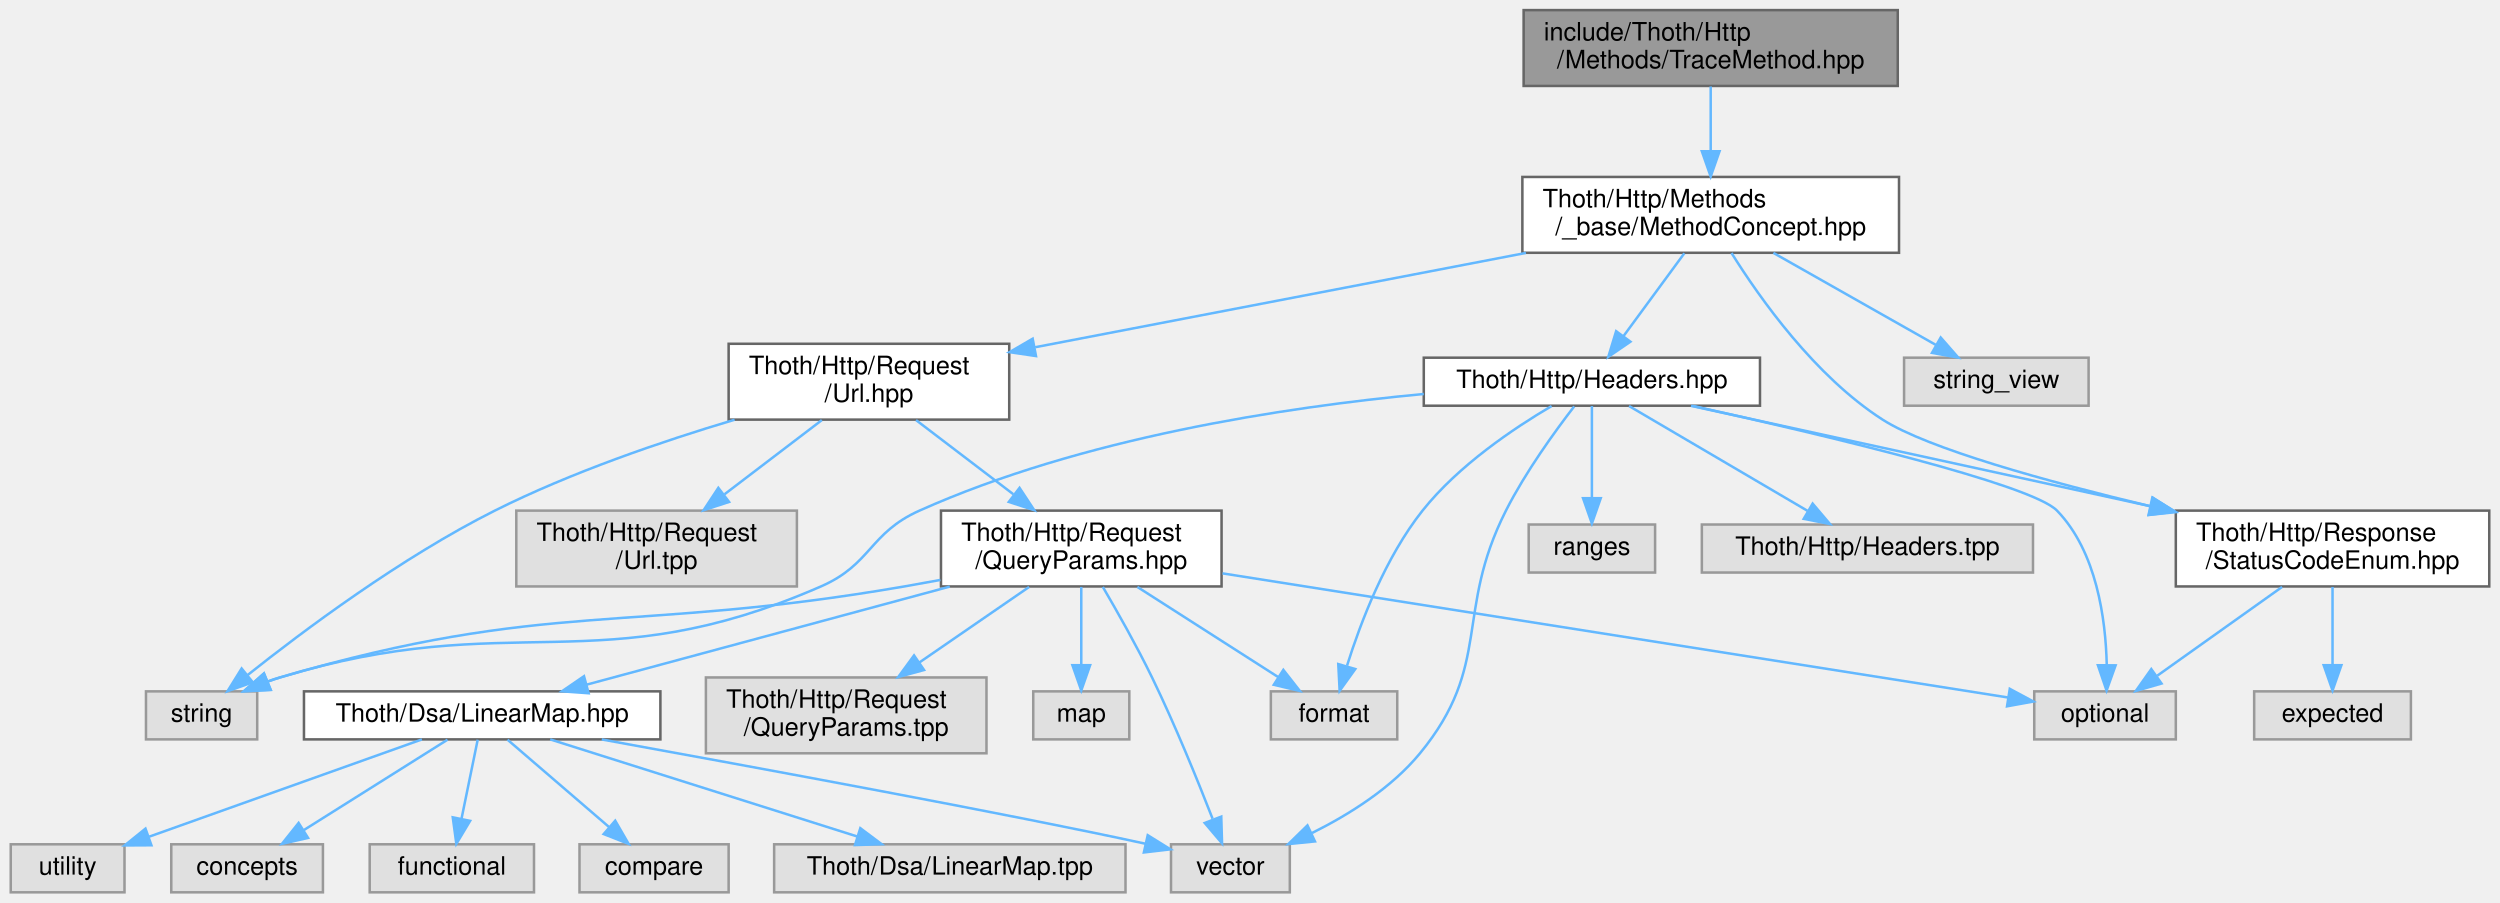
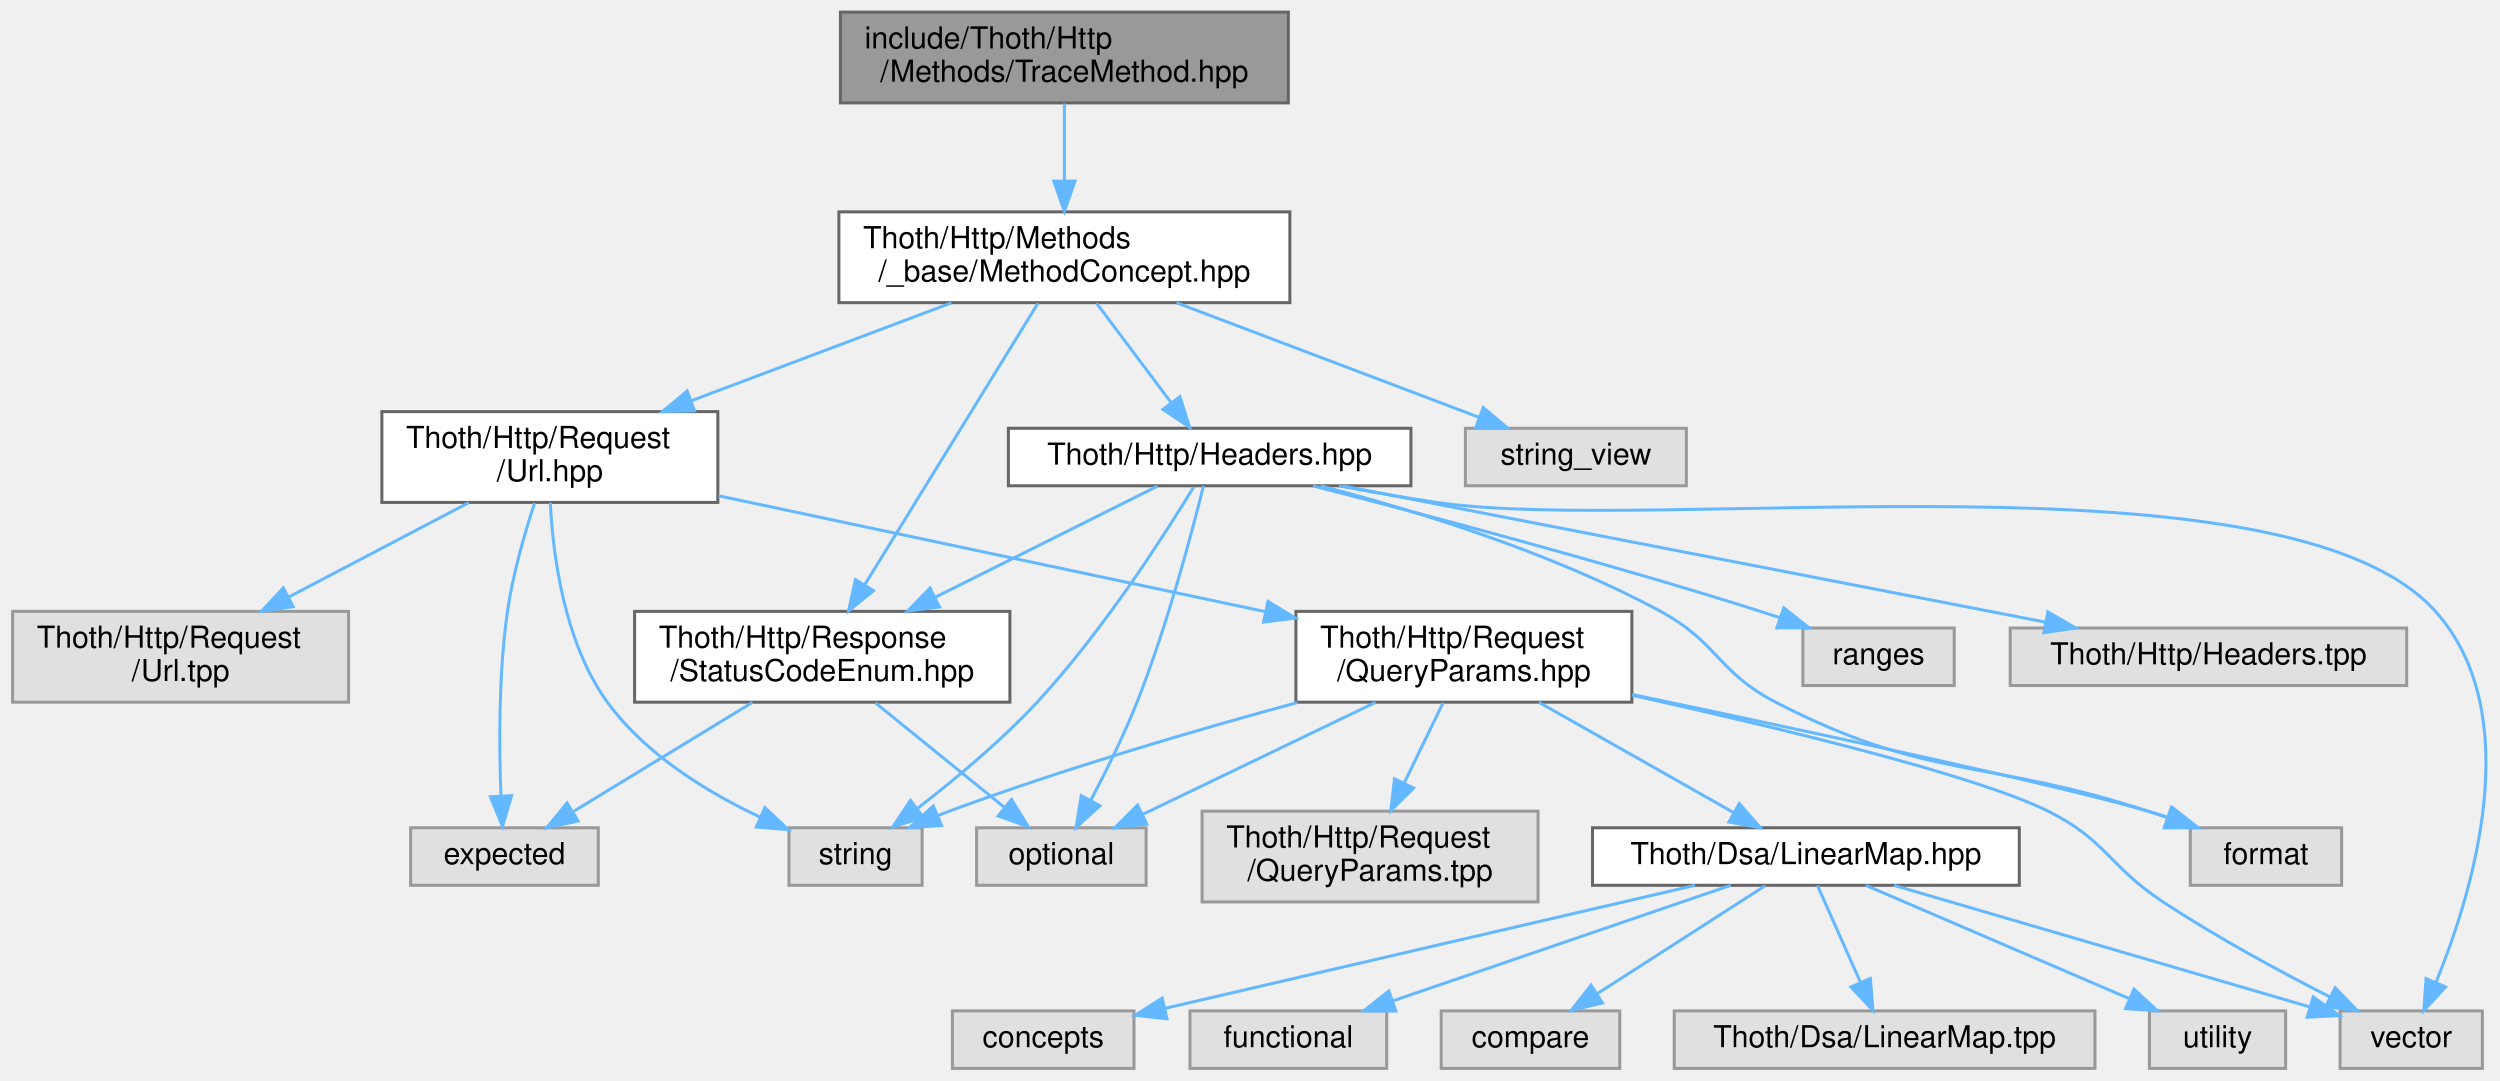
- <svg xmlns="http://www.w3.org/2000/svg" xmlns:xlink="http://www.w3.org/1999/xlink" width="989pt" height="357pt" viewBox="0.00 0.00 988.50 357.00">
+ <svg xmlns="http://www.w3.org/2000/svg" xmlns:xlink="http://www.w3.org/1999/xlink" width="826pt" height="357pt" viewBox="0.00 0.00 825.66 357.00">
  <g id="graph0" class="graph" transform="scale(1 1) rotate(0) translate(4 353)">
    <g id="Node000001" class="node">
      <g id="a_Node000001">
        <a xlink:title=" ">
-           <polygon fill="#999999" stroke="#666666" points="746.5,-349 598.5,-349 598.5,-319 746.5,-319 746.5,-349" />
-           <text text-anchor="start" x="606.5" y="-337" font-family="Helvetica,sans-Serif" font-size="10.00">include/Thoth/Http</text>
-           <text text-anchor="middle" x="672.5" y="-326" font-family="Helvetica,sans-Serif" font-size="10.00">/Methods/TraceMethod.hpp</text>
+           <polygon fill="#999999" stroke="#666666" points="421.5,-349 273.5,-349 273.5,-319 421.5,-319 421.5,-349" />
+           <text text-anchor="start" x="281.5" y="-337" font-family="Helvetica,sans-Serif" font-size="10.00">include/Thoth/Http</text>
+           <text text-anchor="middle" x="347.5" y="-326" font-family="Helvetica,sans-Serif" font-size="10.00">/Methods/TraceMethod.hpp</text>
        </a>
      </g>
    </g>
    <g id="Node000002" class="node">
      <g id="a_Node000002">
        <a xlink:href="_method_concept_8hpp.html" target="_top" xlink:title=" ">
-           <polygon fill="white" stroke="#666666" points="747,-283 598,-283 598,-253 747,-253 747,-283" />
-           <text text-anchor="start" x="606" y="-271" font-family="Helvetica,sans-Serif" font-size="10.00">Thoth/Http/Methods</text>
-           <text text-anchor="middle" x="672.5" y="-260" font-family="Helvetica,sans-Serif" font-size="10.00">/_base/MethodConcept.hpp</text>
+           <polygon fill="white" stroke="#666666" points="422,-283 273,-283 273,-253 422,-253 422,-283" />
+           <text text-anchor="start" x="281" y="-271" font-family="Helvetica,sans-Serif" font-size="10.00">Thoth/Http/Methods</text>
+           <text text-anchor="middle" x="347.5" y="-260" font-family="Helvetica,sans-Serif" font-size="10.00">/_base/MethodConcept.hpp</text>
        </a>
      </g>
    </g>
    <g id="edge1_Node000001_Node000002" class="edge">
      <g id="a_edge1_Node000001_Node000002">
        <a xlink:title=" ">
-           <path fill="none" stroke="#63b8ff" d="M672.5,-318.8C672.5,-311.34 672.5,-301.99 672.5,-293.41" />
-           <polygon fill="#63b8ff" stroke="#63b8ff" points="676,-293.16 672.5,-283.16 669,-293.16 676,-293.16" />
+           <path fill="none" stroke="#63b8ff" d="M347.5,-318.8C347.5,-311.34 347.5,-301.99 347.5,-293.41" />
+           <polygon fill="#63b8ff" stroke="#63b8ff" points="351,-293.16 347.5,-283.16 344,-293.16 351,-293.16" />
        </a>
      </g>
    </g>
    <g id="Node000003" class="node">
      <g id="a_Node000003">
        <a xlink:href="_status_code_enum_8hpp.html" target="_top" xlink:title=" ">
-           <polygon fill="white" stroke="#666666" points="980.5,-151 856.5,-151 856.5,-121 980.5,-121 980.5,-151" />
-           <text text-anchor="start" x="864.5" y="-139" font-family="Helvetica,sans-Serif" font-size="10.00">Thoth/Http/Response</text>
-           <text text-anchor="middle" x="918.5" y="-128" font-family="Helvetica,sans-Serif" font-size="10.00">/StatusCodeEnum.hpp</text>
+           <polygon fill="white" stroke="#666666" points="329.5,-151 205.5,-151 205.5,-121 329.5,-121 329.5,-151" />
+           <text text-anchor="start" x="213.5" y="-139" font-family="Helvetica,sans-Serif" font-size="10.00">Thoth/Http/Response</text>
+           <text text-anchor="middle" x="267.5" y="-128" font-family="Helvetica,sans-Serif" font-size="10.00">/StatusCodeEnum.hpp</text>
        </a>
      </g>
    </g>
    <g id="edge2_Node000002_Node000003" class="edge">
      <g id="a_edge2_Node000002_Node000003">
        <a xlink:title=" ">
-           <path fill="none" stroke="#63b8ff" d="M680.74,-252.9C691.98,-234.92 713.8,-204.12 740.5,-187 758.39,-175.53 805.38,-162.55 846.59,-152.69" />
-           <polygon fill="#63b8ff" stroke="#63b8ff" points="847.44,-156.09 856.37,-150.39 845.83,-149.28 847.44,-156.09" />
+           <path fill="none" stroke="#63b8ff" d="M338.79,-252.84C325.02,-230.47 298.11,-186.74 281.58,-159.88" />
+           <polygon fill="#63b8ff" stroke="#63b8ff" points="284.42,-157.82 276.2,-151.14 278.46,-161.49 284.42,-157.82" />
        </a>
      </g>
    </g>
    <g id="Node000006" class="node">
      <g id="a_Node000006">
        <a xlink:href="_url_8hpp.html" target="_top" xlink:title=" ">
-           <polygon fill="white" stroke="#666666" points="395,-217 284,-217 284,-187 395,-187 395,-217" />
-           <text text-anchor="start" x="292" y="-205" font-family="Helvetica,sans-Serif" font-size="10.00">Thoth/Http/Request</text>
-           <text text-anchor="middle" x="339.5" y="-194" font-family="Helvetica,sans-Serif" font-size="10.00">/Url.hpp</text>
+           <polygon fill="white" stroke="#666666" points="233,-217 122,-217 122,-187 233,-187 233,-217" />
+           <text text-anchor="start" x="130" y="-205" font-family="Helvetica,sans-Serif" font-size="10.00">Thoth/Http/Request</text>
+           <text text-anchor="middle" x="177.5" y="-194" font-family="Helvetica,sans-Serif" font-size="10.00">/Url.hpp</text>
        </a>
      </g>
    </g>
    <g id="edge5_Node000002_Node000006" class="edge">
      <g id="a_edge5_Node000002_Node000006">
        <a xlink:title=" ">
-           <path fill="none" stroke="#63b8ff" d="M599.42,-252.95C541.48,-241.82 461.21,-226.39 405.26,-215.64" />
-           <polygon fill="#63b8ff" stroke="#63b8ff" points="405.59,-212.14 395.11,-213.69 404.27,-219.01 405.59,-212.14" />
-         </a>
-       </g>
-     </g>
-     <g id="Node000020" class="node">
-       <g id="a_Node000020">
+           <path fill="none" stroke="#63b8ff" d="M310.19,-252.95C284.95,-243.45 251.41,-230.82 224.36,-220.64" />
+           <polygon fill="#63b8ff" stroke="#63b8ff" points="225.31,-217.26 214.72,-217.01 222.85,-223.81 225.31,-217.26" />
+         </a>
+       </g>
+     </g>
+     <g id="Node000019" class="node">
+       <g id="a_Node000019">
        <a xlink:href="_headers_8hpp.html" target="_top" xlink:title=" ">
-           <polygon fill="white" stroke="#666666" points="692,-211.5 559,-211.5 559,-192.5 692,-192.5 692,-211.5" />
-           <text text-anchor="middle" x="625.5" y="-199.5" font-family="Helvetica,sans-Serif" font-size="10.00">Thoth/Http/Headers.hpp</text>
-         </a>
-       </g>
-     </g>
-     <g id="edge22_Node000002_Node000020" class="edge">
-       <g id="a_edge22_Node000002_Node000020">
-         <a xlink:title=" ">
-           <path fill="none" stroke="#63b8ff" d="M662.07,-252.8C654.96,-243.11 645.5,-230.24 637.99,-220.01" />
-           <polygon fill="#63b8ff" stroke="#63b8ff" points="640.74,-217.83 632,-211.84 635.09,-221.98 640.74,-217.83" />
-         </a>
-       </g>
-     </g>
-     <g id="Node000023" class="node">
-       <g id="a_Node000023">
-         <a xlink:title=" ">
-           <polygon fill="#e0e0e0" stroke="#999999" points="822,-211.5 749,-211.5 749,-192.5 822,-192.5 822,-211.5" />
-           <text text-anchor="middle" x="785.5" y="-199.5" font-family="Helvetica,sans-Serif" font-size="10.00">string_view</text>
-         </a>
-       </g>
-     </g>
-     <g id="edge30_Node000002_Node000023" class="edge">
-       <g id="a_edge30_Node000002_Node000023">
-         <a xlink:title=" ">
-           <path fill="none" stroke="#63b8ff" d="M697.3,-252.95C716.42,-242.13 742.7,-227.24 761.59,-216.54" />
-           <polygon fill="#63b8ff" stroke="#63b8ff" points="763.49,-219.49 770.46,-211.52 760.04,-213.4 763.49,-219.49" />
+           <polygon fill="white" stroke="#666666" points="462,-211.5 329,-211.5 329,-192.5 462,-192.5 462,-211.5" />
+           <text text-anchor="middle" x="395.5" y="-199.5" font-family="Helvetica,sans-Serif" font-size="10.00">Thoth/Http/Headers.hpp</text>
+         </a>
+       </g>
+     </g>
+     <g id="edge22_Node000002_Node000019" class="edge">
+       <g id="a_edge22_Node000002_Node000019">
+         <a xlink:title=" ">
+           <path fill="none" stroke="#63b8ff" d="M358.15,-252.8C365.42,-243.11 375.07,-230.24 382.74,-220.01" />
+           <polygon fill="#63b8ff" stroke="#63b8ff" points="385.67,-221.94 388.87,-211.84 380.07,-217.74 385.67,-221.94" />
+         </a>
+       </g>
+     </g>
+     <g id="Node000022" class="node">
+       <g id="a_Node000022">
+         <a xlink:title=" ">
+           <polygon fill="#e0e0e0" stroke="#999999" points="553,-211.5 480,-211.5 480,-192.5 553,-192.5 553,-211.5" />
+           <text text-anchor="middle" x="516.5" y="-199.5" font-family="Helvetica,sans-Serif" font-size="10.00">string_view</text>
+         </a>
+       </g>
+     </g>
+     <g id="edge30_Node000002_Node000022" class="edge">
+       <g id="a_edge30_Node000002_Node000022">
+         <a xlink:title=" ">
+           <path fill="none" stroke="#63b8ff" d="M384.59,-252.95C414.49,-241.63 456.1,-225.88 484.54,-215.1" />
+           <polygon fill="#63b8ff" stroke="#63b8ff" points="485.9,-218.33 494.01,-211.52 483.42,-211.79 485.9,-218.33" />
        </a>
      </g>
    </g>
    <g id="Node000004" class="node">
      <g id="a_Node000004">
        <a xlink:title=" ">
-           <polygon fill="#e0e0e0" stroke="#999999" points="949.5,-79.5 887.5,-79.5 887.5,-60.5 949.5,-60.5 949.5,-79.5" />
-           <text text-anchor="middle" x="918.5" y="-67.5" font-family="Helvetica,sans-Serif" font-size="10.00">expected</text>
+           <polygon fill="#e0e0e0" stroke="#999999" points="193.5,-79.5 131.5,-79.5 131.5,-60.5 193.5,-60.5 193.5,-79.5" />
+           <text text-anchor="middle" x="162.5" y="-67.5" font-family="Helvetica,sans-Serif" font-size="10.00">expected</text>
        </a>
      </g>
    </g>
    <g id="edge3_Node000003_Node000004" class="edge">
      <g id="a_edge3_Node000003_Node000004">
        <a xlink:title=" ">
-           <path fill="none" stroke="#63b8ff" d="M918.5,-120.8C918.5,-111.7 918.5,-99.79 918.5,-89.9" />
-           <polygon fill="#63b8ff" stroke="#63b8ff" points="922,-89.84 918.5,-79.84 915,-89.84 922,-89.84" />
+           <path fill="none" stroke="#63b8ff" d="M244.46,-120.95C226.94,-110.27 202.94,-95.65 185.44,-84.98" />
+           <polygon fill="#63b8ff" stroke="#63b8ff" points="186.83,-81.73 176.47,-79.52 183.19,-87.71 186.83,-81.73" />
        </a>
      </g>
    </g>
    <g id="Node000005" class="node">
      <g id="a_Node000005">
        <a xlink:title=" ">
-           <polygon fill="#e0e0e0" stroke="#999999" points="856.5,-79.5 800.5,-79.5 800.5,-60.5 856.5,-60.5 856.5,-79.5" />
-           <text text-anchor="middle" x="828.5" y="-67.5" font-family="Helvetica,sans-Serif" font-size="10.00">optional</text>
+           <polygon fill="#e0e0e0" stroke="#999999" points="374.5,-79.5 318.5,-79.5 318.5,-60.5 374.5,-60.5 374.5,-79.5" />
+           <text text-anchor="middle" x="346.5" y="-67.5" font-family="Helvetica,sans-Serif" font-size="10.00">optional</text>
        </a>
      </g>
    </g>
    <g id="edge4_Node000003_Node000005" class="edge">
      <g id="a_edge4_Node000003_Node000005">
        <a xlink:title=" ">
-           <path fill="none" stroke="#63b8ff" d="M898.53,-120.8C883.86,-110.37 863.99,-96.24 849.16,-85.69" />
-           <polygon fill="#63b8ff" stroke="#63b8ff" points="850.85,-82.6 840.68,-79.66 846.8,-88.31 850.85,-82.6" />
+           <path fill="none" stroke="#63b8ff" d="M285.03,-120.8C297.71,-110.53 314.82,-96.67 327.76,-86.18" />
+           <polygon fill="#63b8ff" stroke="#63b8ff" points="330.02,-88.86 335.58,-79.84 325.61,-83.42 330.02,-88.86" />
+         </a>
+       </g>
+     </g>
+     <g id="edge6_Node000006_Node000004" class="edge">
+       <g id="a_edge6_Node000006_Node000004">
+         <a xlink:title=" ">
+           <path fill="none" stroke="#63b8ff" d="M172.45,-186.77C169.2,-176.88 165.27,-163.31 163.5,-151 160.54,-130.42 160.7,-106.56 161.34,-90.29" />
+           <polygon fill="#63b8ff" stroke="#63b8ff" points="164.86,-90.1 161.86,-79.94 157.87,-89.75 164.86,-90.1" />
        </a>
      </g>
    </g>
    <g id="Node000007" class="node">
      <g id="a_Node000007">
        <a xlink:title=" ">
-           <polygon fill="#e0e0e0" stroke="#999999" points="97.5,-79.5 53.5,-79.5 53.5,-60.5 97.5,-60.5 97.5,-79.5" />
-           <text text-anchor="middle" x="75.5" y="-67.5" font-family="Helvetica,sans-Serif" font-size="10.00">string</text>
-         </a>
-       </g>
-     </g>
-     <g id="edge6_Node000006_Node000007" class="edge">
-       <g id="a_edge6_Node000006_Node000007">
-         <a xlink:title=" ">
-           <path fill="none" stroke="#63b8ff" d="M286.36,-186.96C257.51,-178.37 221.68,-166.13 191.5,-151 154.43,-132.41 115.6,-103.37 93.59,-85.86" />
-           <polygon fill="#63b8ff" stroke="#63b8ff" points="95.74,-83.1 85.75,-79.55 91.34,-88.55 95.74,-83.1" />
+           <polygon fill="#e0e0e0" stroke="#999999" points="300.5,-79.5 256.5,-79.5 256.5,-60.5 300.5,-60.5 300.5,-79.5" />
+           <text text-anchor="middle" x="278.5" y="-67.5" font-family="Helvetica,sans-Serif" font-size="10.00">string</text>
+         </a>
+       </g>
+     </g>
+     <g id="edge7_Node000006_Node000007" class="edge">
+       <g id="a_edge7_Node000006_Node000007">
+         <a xlink:title=" ">
+           <path fill="none" stroke="#63b8ff" d="M177.65,-186.93C178.5,-169.81 182.15,-140.75 196.5,-121 209.07,-103.7 229.62,-91.18 247.01,-83" />
+           <polygon fill="#63b8ff" stroke="#63b8ff" points="248.55,-86.15 256.27,-78.9 245.71,-79.75 248.55,-86.15" />
        </a>
      </g>
    </g>
    <g id="Node000008" class="node">
      <g id="a_Node000008">
        <a xlink:href="_query_params_8hpp.html" target="_top" xlink:title=" ">
-           <polygon fill="white" stroke="#666666" points="479,-151 368,-151 368,-121 479,-121 479,-151" />
-           <text text-anchor="start" x="376" y="-139" font-family="Helvetica,sans-Serif" font-size="10.00">Thoth/Http/Request</text>
-           <text text-anchor="middle" x="423.5" y="-128" font-family="Helvetica,sans-Serif" font-size="10.00">/QueryParams.hpp</text>
-         </a>
-       </g>
-     </g>
-     <g id="edge7_Node000006_Node000008" class="edge">
-       <g id="a_edge7_Node000006_Node000008">
-         <a xlink:title=" ">
-           <path fill="none" stroke="#63b8ff" d="M358.14,-186.8C369.45,-178.18 384.08,-167.04 396.62,-157.48" />
-           <polygon fill="#63b8ff" stroke="#63b8ff" points="399.08,-160.01 404.91,-151.16 394.83,-154.44 399.08,-160.01" />
-         </a>
-       </g>
-     </g>
-     <g id="Node000019" class="node">
-       <g id="a_Node000019">
-         <a xlink:title=" ">
-           <polygon fill="#e0e0e0" stroke="#999999" points="311,-151 200,-151 200,-121 311,-121 311,-151" />
-           <text text-anchor="start" x="208" y="-139" font-family="Helvetica,sans-Serif" font-size="10.00">Thoth/Http/Request</text>
-           <text text-anchor="middle" x="255.5" y="-128" font-family="Helvetica,sans-Serif" font-size="10.00">/Url.tpp</text>
-         </a>
-       </g>
-     </g>
-     <g id="edge21_Node000006_Node000019" class="edge">
-       <g id="a_edge21_Node000006_Node000019">
-         <a xlink:title=" ">
-           <path fill="none" stroke="#63b8ff" d="M320.86,-186.8C309.55,-178.18 294.92,-167.04 282.38,-157.48" />
-           <polygon fill="#63b8ff" stroke="#63b8ff" points="284.17,-154.44 274.09,-151.16 279.92,-160.01 284.17,-154.44" />
-         </a>
-       </g>
-     </g>
-     <g id="edge8_Node000008_Node000005" class="edge">
-       <g id="a_edge8_Node000008_Node000005">
-         <a xlink:title=" ">
-           <path fill="none" stroke="#63b8ff" d="M479.39,-126.17C562.95,-112.96 718.28,-88.42 790.17,-77.06" />
-           <polygon fill="#63b8ff" stroke="#63b8ff" points="790.82,-80.5 800.15,-75.48 789.73,-73.58 790.82,-80.5" />
-         </a>
-       </g>
-     </g>
-     <g id="edge11_Node000008_Node000007" class="edge">
-       <g id="a_edge11_Node000008_Node000007">
-         <a xlink:title=" ">
-           <path fill="none" stroke="#63b8ff" d="M367.77,-123.58C362.95,-122.67 358.14,-121.8 353.5,-121 244.18,-102.12 212.98,-116.13 106.5,-85 104.86,-84.52 103.2,-83.97 101.54,-83.38" />
-           <polygon fill="#63b8ff" stroke="#63b8ff" points="102.81,-80.11 92.23,-79.58 100.17,-86.6 102.81,-80.11" />
+           <polygon fill="white" stroke="#666666" points="535,-151 424,-151 424,-121 535,-121 535,-151" />
+           <text text-anchor="start" x="432" y="-139" font-family="Helvetica,sans-Serif" font-size="10.00">Thoth/Http/Request</text>
+           <text text-anchor="middle" x="479.5" y="-128" font-family="Helvetica,sans-Serif" font-size="10.00">/QueryParams.hpp</text>
+         </a>
+       </g>
+     </g>
+     <g id="edge8_Node000006_Node000008" class="edge">
+       <g id="a_edge8_Node000006_Node000008">
+         <a xlink:title=" ">
+           <path fill="none" stroke="#63b8ff" d="M233.24,-189.19C284.35,-178.36 360.05,-162.31 414.01,-150.88" />
+           <polygon fill="#63b8ff" stroke="#63b8ff" points="414.77,-154.3 423.83,-148.8 413.32,-147.45 414.77,-154.3" />
+         </a>
+       </g>
+     </g>
+     <g id="Node000018" class="node">
+       <g id="a_Node000018">
+         <a xlink:title=" ">
+           <polygon fill="#e0e0e0" stroke="#999999" points="111,-151 0,-151 0,-121 111,-121 111,-151" />
+           <text text-anchor="start" x="8" y="-139" font-family="Helvetica,sans-Serif" font-size="10.00">Thoth/Http/Request</text>
+           <text text-anchor="middle" x="55.5" y="-128" font-family="Helvetica,sans-Serif" font-size="10.00">/Url.tpp</text>
+         </a>
+       </g>
+     </g>
+     <g id="edge21_Node000006_Node000018" class="edge">
+       <g id="a_edge21_Node000006_Node000018">
+         <a xlink:title=" ">
+           <path fill="none" stroke="#63b8ff" d="M150.73,-186.95C133.25,-177.78 110.22,-165.71 91.19,-155.72" />
+           <polygon fill="#63b8ff" stroke="#63b8ff" points="92.69,-152.56 82.21,-151.01 89.44,-158.76 92.69,-152.56" />
+         </a>
+       </g>
+     </g>
+     <g id="edge9_Node000008_Node000005" class="edge">
+       <g id="a_edge9_Node000008_Node000005">
+         <a xlink:title=" ">
+           <path fill="none" stroke="#63b8ff" d="M450.31,-120.95C427.4,-109.93 395.75,-94.7 373.43,-83.96" />
+           <polygon fill="#63b8ff" stroke="#63b8ff" points="374.73,-80.7 364.2,-79.52 371.69,-87.01 374.73,-80.7" />
+         </a>
+       </g>
+     </g>
+     <g id="edge12_Node000008_Node000007" class="edge">
+       <g id="a_edge12_Node000008_Node000007">
+         <a xlink:title=" ">
+           <path fill="none" stroke="#63b8ff" d="M424.51,-120.9C390.92,-111.78 347.29,-99.01 309.5,-85 308.29,-84.55 307.05,-84.07 305.81,-83.58" />
+           <polygon fill="#63b8ff" stroke="#63b8ff" points="306.93,-80.25 296.36,-79.57 304.2,-86.7 306.93,-80.25" />
        </a>
      </g>
    </g>
    <g id="Node000009" class="node">
      <g id="a_Node000009">
        <a xlink:title=" ">
-           <polygon fill="#e0e0e0" stroke="#999999" points="548.5,-79.5 498.5,-79.5 498.5,-60.5 548.5,-60.5 548.5,-79.5" />
-           <text text-anchor="middle" x="523.5" y="-67.5" font-family="Helvetica,sans-Serif" font-size="10.00">format</text>
-         </a>
-       </g>
-     </g>
-     <g id="edge9_Node000008_Node000009" class="edge">
-       <g id="a_edge9_Node000008_Node000009">
-         <a xlink:title=" ">
-           <path fill="none" stroke="#63b8ff" d="M445.69,-120.8C462.3,-110.17 484.9,-95.7 501.47,-85.1" />
-           <polygon fill="#63b8ff" stroke="#63b8ff" points="503.44,-88 509.97,-79.66 499.66,-82.1 503.44,-88" />
+           <polygon fill="#e0e0e0" stroke="#999999" points="769.5,-79.5 719.5,-79.5 719.5,-60.5 769.5,-60.5 769.5,-79.5" />
+           <text text-anchor="middle" x="744.5" y="-67.5" font-family="Helvetica,sans-Serif" font-size="10.00">format</text>
+         </a>
+       </g>
+     </g>
+     <g id="edge10_Node000008_Node000009" class="edge">
+       <g id="a_edge10_Node000008_Node000009">
+         <a xlink:title=" ">
+           <path fill="none" stroke="#63b8ff" d="M535.11,-123.54C591.27,-111.82 674.08,-94.07 705.5,-85 707.77,-84.34 710.11,-83.62 712.45,-82.87" />
+           <polygon fill="#63b8ff" stroke="#63b8ff" points="713.63,-86.16 721.97,-79.63 711.38,-79.54 713.63,-86.16" />
        </a>
      </g>
    </g>
    <g id="Node000010" class="node">
      <g id="a_Node000010">
        <a xlink:title=" ">
-           <polygon fill="#e0e0e0" stroke="#999999" points="506,-19 459,-19 459,0 506,0 506,-19" />
-           <text text-anchor="middle" x="482.5" y="-7" font-family="Helvetica,sans-Serif" font-size="10.00">vector</text>
-         </a>
-       </g>
-     </g>
-     <g id="edge10_Node000008_Node000010" class="edge">
-       <g id="a_edge10_Node000008_Node000010">
-         <a xlink:title=" ">
-           <path fill="none" stroke="#63b8ff" d="M432.04,-120.79C437.83,-110.91 445.5,-97.35 451.5,-85 460.57,-66.34 469.52,-44.35 475.45,-29.11" />
-           <polygon fill="#63b8ff" stroke="#63b8ff" points="478.88,-29.95 479.2,-19.36 472.34,-27.44 478.88,-29.95" />
+           <polygon fill="#e0e0e0" stroke="#999999" points="816,-19 769,-19 769,0 816,0 816,-19" />
+           <text text-anchor="middle" x="792.5" y="-7" font-family="Helvetica,sans-Serif" font-size="10.00">vector</text>
+         </a>
+       </g>
+     </g>
+     <g id="edge11_Node000008_Node000010" class="edge">
+       <g id="a_edge11_Node000008_Node000010">
+         <a xlink:title=" ">
+           <path fill="none" stroke="#63b8ff" d="M535.17,-123.26C583.21,-112.64 648.55,-96.89 672.5,-85 691.77,-75.43 692.53,-66.84 710.5,-55 728.25,-43.3 749.35,-31.9 765.7,-23.57" />
+           <polygon fill="#63b8ff" stroke="#63b8ff" points="767.36,-26.66 774.72,-19.04 764.21,-20.4 767.36,-26.66" />
        </a>
      </g>
    </g>
    <g id="Node000011" class="node">
      <g id="a_Node000011">
-         <a xlink:title=" ">
-           <polygon fill="#e0e0e0" stroke="#999999" points="442.5,-79.5 404.5,-79.5 404.5,-60.5 442.5,-60.5 442.5,-79.5" />
-           <text text-anchor="middle" x="423.5" y="-67.5" font-family="Helvetica,sans-Serif" font-size="10.00">map</text>
-         </a>
-       </g>
-     </g>
-     <g id="edge12_Node000008_Node000011" class="edge">
-       <g id="a_edge12_Node000008_Node000011">
-         <a xlink:title=" ">
-           <path fill="none" stroke="#63b8ff" d="M423.5,-120.8C423.5,-111.7 423.5,-99.79 423.5,-89.9" />
-           <polygon fill="#63b8ff" stroke="#63b8ff" points="427,-89.84 423.5,-79.84 420,-89.84 427,-89.84" />
+         <a xlink:href="_linear_map_8hpp.html" target="_top" xlink:title=" ">
+           <polygon fill="white" stroke="#666666" points="663,-79.5 522,-79.5 522,-60.5 663,-60.5 663,-79.5" />
+           <text text-anchor="middle" x="592.5" y="-67.5" font-family="Helvetica,sans-Serif" font-size="10.00">Thoth/Dsa/LinearMap.hpp</text>
+         </a>
+       </g>
+     </g>
+     <g id="edge13_Node000008_Node000011" class="edge">
+       <g id="a_edge13_Node000008_Node000011">
+         <a xlink:title=" ">
+           <path fill="none" stroke="#63b8ff" d="M504.3,-120.95C523.42,-110.13 549.7,-95.24 568.59,-84.54" />
+           <polygon fill="#63b8ff" stroke="#63b8ff" points="570.49,-87.49 577.46,-79.52 567.04,-81.4 570.49,-87.49" />
+         </a>
+       </g>
+     </g>
+     <g id="Node000017" class="node">
+       <g id="a_Node000017">
+         <a xlink:title=" ">
+           <polygon fill="#e0e0e0" stroke="#999999" points="504,-85 393,-85 393,-55 504,-55 504,-85" />
+           <text text-anchor="start" x="401" y="-73" font-family="Helvetica,sans-Serif" font-size="10.00">Thoth/Http/Request</text>
+           <text text-anchor="middle" x="448.5" y="-62" font-family="Helvetica,sans-Serif" font-size="10.00">/QueryParams.tpp</text>
+         </a>
+       </g>
+     </g>
+     <g id="edge20_Node000008_Node000017" class="edge">
+       <g id="a_edge20_Node000008_Node000017">
+         <a xlink:title=" ">
+           <path fill="none" stroke="#63b8ff" d="M472.62,-120.8C468.85,-113.01 464.08,-103.16 459.77,-94.28" />
+           <polygon fill="#63b8ff" stroke="#63b8ff" points="462.87,-92.64 455.36,-85.16 456.57,-95.69 462.87,-92.64" />
+         </a>
+       </g>
+     </g>
+     <g id="edge14_Node000011_Node000010" class="edge">
+       <g id="a_edge14_Node000011_Node000010">
+         <a xlink:title=" ">
+           <path fill="none" stroke="#63b8ff" d="M621.58,-60.49C658.08,-49.82 720.55,-31.55 759.01,-20.3" />
+           <polygon fill="#63b8ff" stroke="#63b8ff" points="760.09,-23.63 768.71,-17.46 758.13,-16.91 760.09,-23.63" />
        </a>
      </g>
    </g>
    <g id="Node000012" class="node">
      <g id="a_Node000012">
-         <a xlink:href="_linear_map_8hpp.html" target="_top" xlink:title=" ">
-           <polygon fill="white" stroke="#666666" points="257,-79.5 116,-79.5 116,-60.5 257,-60.5 257,-79.5" />
-           <text text-anchor="middle" x="186.5" y="-67.5" font-family="Helvetica,sans-Serif" font-size="10.00">Thoth/Dsa/LinearMap.hpp</text>
-         </a>
-       </g>
-     </g>
-     <g id="edge13_Node000008_Node000012" class="edge">
-       <g id="a_edge13_Node000008_Node000012">
-         <a xlink:title=" ">
-           <path fill="none" stroke="#63b8ff" d="M371.49,-120.95C328.28,-109.29 267.63,-92.91 227.72,-82.13" />
-           <polygon fill="#63b8ff" stroke="#63b8ff" points="228.61,-78.75 218.04,-79.52 226.78,-85.5 228.61,-78.75" />
-         </a>
-       </g>
-     </g>
-     <g id="Node000018" class="node">
-       <g id="a_Node000018">
-         <a xlink:title=" ">
-           <polygon fill="#e0e0e0" stroke="#999999" points="386,-85 275,-85 275,-55 386,-55 386,-85" />
-           <text text-anchor="start" x="283" y="-73" font-family="Helvetica,sans-Serif" font-size="10.00">Thoth/Http/Request</text>
-           <text text-anchor="middle" x="330.5" y="-62" font-family="Helvetica,sans-Serif" font-size="10.00">/QueryParams.tpp</text>
-         </a>
-       </g>
-     </g>
-     <g id="edge20_Node000008_Node000018" class="edge">
-       <g id="a_edge20_Node000008_Node000018">
-         <a xlink:title=" ">
-           <path fill="none" stroke="#63b8ff" d="M402.86,-120.8C390.1,-112.01 373.52,-100.61 359.46,-90.93" />
-           <polygon fill="#63b8ff" stroke="#63b8ff" points="361.3,-87.95 351.08,-85.16 357.34,-93.72 361.3,-87.95" />
-         </a>
-       </g>
-     </g>
-     <g id="edge14_Node000012_Node000010" class="edge">
-       <g id="a_edge14_Node000012_Node000010">
-         <a xlink:title=" ">
-           <path fill="none" stroke="#63b8ff" d="M233.81,-60.47C294.17,-49.51 396.22,-30.74 448.93,-19.21" />
-           <polygon fill="#63b8ff" stroke="#63b8ff" points="449.79,-22.6 458.78,-17 448.26,-15.77 449.79,-22.6" />
+         <a xlink:title=" ">
+           <polygon fill="#e0e0e0" stroke="#999999" points="751,-19 706,-19 706,0 751,0 751,-19" />
+           <text text-anchor="middle" x="728.5" y="-7" font-family="Helvetica,sans-Serif" font-size="10.00">utility</text>
+         </a>
+       </g>
+     </g>
+     <g id="edge15_Node000011_Node000012" class="edge">
+       <g id="a_edge15_Node000011_Node000012">
+         <a xlink:title=" ">
+           <path fill="none" stroke="#63b8ff" d="M612.28,-60.49C635.14,-50.66 672.99,-34.38 699.26,-23.08" />
+           <polygon fill="#63b8ff" stroke="#63b8ff" points="700.9,-26.18 708.7,-19.02 698.13,-19.75 700.9,-26.18" />
        </a>
      </g>
    </g>
    <g id="Node000013" class="node">
      <g id="a_Node000013">
        <a xlink:title=" ">
-           <polygon fill="#e0e0e0" stroke="#999999" points="45,-19 0,-19 0,0 45,0 45,-19" />
-           <text text-anchor="middle" x="22.5" y="-7" font-family="Helvetica,sans-Serif" font-size="10.00">utility</text>
-         </a>
-       </g>
-     </g>
-     <g id="edge15_Node000012_Node000013" class="edge">
-       <g id="a_edge15_Node000012_Node000013">
-         <a xlink:title=" ">
-           <path fill="none" stroke="#63b8ff" d="M162.65,-60.49C134.2,-50.34 86.49,-33.32 54.75,-22.01" />
-           <polygon fill="#63b8ff" stroke="#63b8ff" points="55.65,-18.61 45.06,-18.55 53.3,-25.2 55.65,-18.61" />
+           <polygon fill="#e0e0e0" stroke="#999999" points="370.5,-19 310.5,-19 310.5,0 370.5,0 370.5,-19" />
+           <text text-anchor="middle" x="340.5" y="-7" font-family="Helvetica,sans-Serif" font-size="10.00">concepts</text>
+         </a>
+       </g>
+     </g>
+     <g id="edge16_Node000011_Node000013" class="edge">
+       <g id="a_edge16_Node000011_Node000013">
+         <a xlink:title=" ">
+           <path fill="none" stroke="#63b8ff" d="M555.86,-60.49C509.21,-49.67 428.91,-31.02 380.65,-19.82" />
+           <polygon fill="#63b8ff" stroke="#63b8ff" points="381.39,-16.4 370.86,-17.55 379.81,-23.22 381.39,-16.4" />
        </a>
      </g>
    </g>
    <g id="Node000014" class="node">
      <g id="a_Node000014">
        <a xlink:title=" ">
-           <polygon fill="#e0e0e0" stroke="#999999" points="123.5,-19 63.5,-19 63.5,0 123.5,0 123.5,-19" />
-           <text text-anchor="middle" x="93.5" y="-7" font-family="Helvetica,sans-Serif" font-size="10.00">concepts</text>
-         </a>
-       </g>
-     </g>
-     <g id="edge16_Node000012_Node000014" class="edge">
-       <g id="a_edge16_Node000012_Node000014">
-         <a xlink:title=" ">
-           <path fill="none" stroke="#63b8ff" d="M172.78,-60.37C157.8,-50.95 133.61,-35.73 115.88,-24.58" />
-           <polygon fill="#63b8ff" stroke="#63b8ff" points="117.61,-21.53 107.28,-19.17 113.88,-27.45 117.61,-21.53" />
+           <polygon fill="#e0e0e0" stroke="#999999" points="454,-19 389,-19 389,0 454,0 454,-19" />
+           <text text-anchor="middle" x="421.5" y="-7" font-family="Helvetica,sans-Serif" font-size="10.00">functional</text>
+         </a>
+       </g>
+     </g>
+     <g id="edge17_Node000011_Node000014" class="edge">
+       <g id="a_edge17_Node000011_Node000014">
+         <a xlink:title=" ">
+           <path fill="none" stroke="#63b8ff" d="M567.64,-60.49C538.25,-50.44 489.19,-33.66 456.11,-22.34" />
+           <polygon fill="#63b8ff" stroke="#63b8ff" points="456.99,-18.94 446.39,-19.02 454.72,-25.57 456.99,-18.94" />
        </a>
      </g>
    </g>
    <g id="Node000015" class="node">
      <g id="a_Node000015">
        <a xlink:title=" ">
-           <polygon fill="#e0e0e0" stroke="#999999" points="207,-19 142,-19 142,0 207,0 207,-19" />
-           <text text-anchor="middle" x="174.5" y="-7" font-family="Helvetica,sans-Serif" font-size="10.00">functional</text>
-         </a>
-       </g>
-     </g>
-     <g id="edge17_Node000012_Node000015" class="edge">
-       <g id="a_edge17_Node000012_Node000015">
-         <a xlink:title=" ">
-           <path fill="none" stroke="#63b8ff" d="M184.73,-60.37C183.05,-52.16 180.46,-39.54 178.31,-29.05" />
-           <polygon fill="#63b8ff" stroke="#63b8ff" points="181.72,-28.26 176.28,-19.17 174.86,-29.67 181.72,-28.26" />
+           <polygon fill="#e0e0e0" stroke="#999999" points="531,-19 472,-19 472,0 531,0 531,-19" />
+           <text text-anchor="middle" x="501.5" y="-7" font-family="Helvetica,sans-Serif" font-size="10.00">compare</text>
+         </a>
+       </g>
+     </g>
+     <g id="edge18_Node000011_Node000015" class="edge">
+       <g id="a_edge18_Node000011_Node000015">
+         <a xlink:title=" ">
+           <path fill="none" stroke="#63b8ff" d="M579.07,-60.37C564.42,-50.95 540.74,-35.73 523.4,-24.58" />
+           <polygon fill="#63b8ff" stroke="#63b8ff" points="525.29,-21.63 514.98,-19.17 521.5,-27.52 525.29,-21.63" />
        </a>
      </g>
    </g>
    <g id="Node000016" class="node">
      <g id="a_Node000016">
        <a xlink:title=" ">
-           <polygon fill="#e0e0e0" stroke="#999999" points="284,-19 225,-19 225,0 284,0 284,-19" />
-           <text text-anchor="middle" x="254.5" y="-7" font-family="Helvetica,sans-Serif" font-size="10.00">compare</text>
-         </a>
-       </g>
-     </g>
-     <g id="edge18_Node000012_Node000016" class="edge">
-       <g id="a_edge18_Node000012_Node000016">
-         <a xlink:title=" ">
-           <path fill="none" stroke="#63b8ff" d="M196.53,-60.37C207.08,-51.3 223.89,-36.84 236.69,-25.82" />
-           <polygon fill="#63b8ff" stroke="#63b8ff" points="239.13,-28.34 244.43,-19.17 234.56,-23.04 239.13,-28.34" />
-         </a>
-       </g>
-     </g>
-     <g id="Node000017" class="node">
-       <g id="a_Node000017">
-         <a xlink:title=" ">
-           <polygon fill="#e0e0e0" stroke="#999999" points="441,-19 302,-19 302,0 441,0 441,-19" />
-           <text text-anchor="middle" x="371.5" y="-7" font-family="Helvetica,sans-Serif" font-size="10.00">Thoth/Dsa/LinearMap.tpp</text>
-         </a>
-       </g>
-     </g>
-     <g id="edge19_Node000012_Node000017" class="edge">
-       <g id="a_edge19_Node000012_Node000017">
-         <a xlink:title=" ">
-           <path fill="none" stroke="#63b8ff" d="M213.4,-60.49C245.46,-50.36 299.18,-33.37 334.98,-22.05" />
-           <polygon fill="#63b8ff" stroke="#63b8ff" points="336.09,-25.37 344.57,-19.02 333.98,-18.69 336.09,-25.37" />
-         </a>
-       </g>
-     </g>
-     <g id="edge23_Node000020_Node000003" class="edge">
-       <g id="a_edge23_Node000020_Node000003">
-         <a xlink:title=" ">
-           <path fill="none" stroke="#63b8ff" d="M664.71,-192.44C710.98,-182.33 788.84,-165.32 846.15,-152.8" />
-           <polygon fill="#63b8ff" stroke="#63b8ff" points="847.21,-156.15 856.24,-150.6 845.72,-149.31 847.21,-156.15" />
-         </a>
-       </g>
-     </g>
-     <g id="edge24_Node000020_Node000005" class="edge">
-       <g id="a_edge24_Node000020_Node000005">
-         <a xlink:title=" ">
-           <path fill="none" stroke="#63b8ff" d="M665.21,-192.47C716.2,-181.17 799.37,-161.46 809.5,-151 825.22,-134.77 828.76,-108.04 829.18,-89.99" />
-           <polygon fill="#63b8ff" stroke="#63b8ff" points="832.68,-89.78 829.11,-79.81 825.68,-89.83 832.68,-89.78" />
-         </a>
-       </g>
-     </g>
-     <g id="edge27_Node000020_Node000007" class="edge">
-       <g id="a_edge27_Node000020_Node000007">
-         <a xlink:title=" ">
-           <path fill="none" stroke="#63b8ff" d="M558.99,-197.14C503.57,-191.93 423.62,-179.69 359.5,-151 339.54,-142.07 340.55,-129.74 320.5,-121 232.09,-82.45 198.77,-113.08 106.5,-85 104.87,-84.5 103.21,-83.94 101.55,-83.33" />
-           <polygon fill="#63b8ff" stroke="#63b8ff" points="102.83,-80.07 92.25,-79.51 100.17,-86.55 102.83,-80.07" />
-         </a>
-       </g>
-     </g>
-     <g id="edge25_Node000020_Node000009" class="edge">
-       <g id="a_edge25_Node000020_Node000009">
-         <a xlink:title=" ">
-           <path fill="none" stroke="#63b8ff" d="M609.55,-192.36C594.66,-183.61 572.67,-168.85 558.5,-151 543.81,-132.5 534.03,-106.87 528.63,-89.65" />
-           <polygon fill="#63b8ff" stroke="#63b8ff" points="531.89,-88.32 525.71,-79.71 525.17,-90.29 531.89,-88.32" />
-         </a>
-       </g>
-     </g>
-     <g id="edge26_Node000020_Node000010" class="edge">
-       <g id="a_edge26_Node000020_Node000010">
-         <a xlink:title=" ">
-           <path fill="none" stroke="#63b8ff" d="M618.5,-192.22C611.04,-182.56 599.28,-166.36 591.5,-151 571.05,-110.62 586.24,-89.97 557.5,-55 546.22,-41.28 529.53,-30.79 514.76,-23.45" />
-           <polygon fill="#63b8ff" stroke="#63b8ff" points="515.95,-20.14 505.4,-19.08 512.98,-26.48 515.95,-20.14" />
+           <polygon fill="#e0e0e0" stroke="#999999" points="688,-19 549,-19 549,0 688,0 688,-19" />
+           <text text-anchor="middle" x="618.5" y="-7" font-family="Helvetica,sans-Serif" font-size="10.00">Thoth/Dsa/LinearMap.tpp</text>
+         </a>
+       </g>
+     </g>
+     <g id="edge19_Node000011_Node000016" class="edge">
+       <g id="a_edge19_Node000011_Node000016">
+         <a xlink:title=" ">
+           <path fill="none" stroke="#63b8ff" d="M596.34,-60.37C600.06,-51.99 605.83,-39.01 610.55,-28.39" />
+           <polygon fill="#63b8ff" stroke="#63b8ff" points="613.78,-29.73 614.65,-19.17 607.39,-26.88 613.78,-29.73" />
+         </a>
+       </g>
+     </g>
+     <g id="edge23_Node000019_Node000003" class="edge">
+       <g id="a_edge23_Node000019_Node000003">
+         <a xlink:title=" ">
+           <path fill="none" stroke="#63b8ff" d="M378.24,-192.37C359.48,-182.99 328.94,-167.72 304.68,-155.59" />
+           <polygon fill="#63b8ff" stroke="#63b8ff" points="306.24,-152.46 295.73,-151.12 303.11,-158.72 306.24,-152.46" />
+         </a>
+       </g>
+     </g>
+     <g id="edge24_Node000019_Node000005" class="edge">
+       <g id="a_edge24_Node000019_Node000005">
+         <a xlink:title=" ">
+           <path fill="none" stroke="#63b8ff" d="M393.45,-192.43C389.78,-177.61 381.55,-146.34 371.5,-121 367.14,-110 361.26,-98.14 356.3,-88.73" />
+           <polygon fill="#63b8ff" stroke="#63b8ff" points="359.23,-86.78 351.39,-79.64 353.07,-90.1 359.23,-86.78" />
+         </a>
+       </g>
+     </g>
+     <g id="edge27_Node000019_Node000007" class="edge">
+       <g id="a_edge27_Node000019_Node000007">
+         <a xlink:title=" ">
+           <path fill="none" stroke="#63b8ff" d="M390.19,-192.04C380.82,-176.64 360.3,-144.51 338.5,-121 326.48,-108.04 311.15,-95.31 298.99,-85.94" />
+           <polygon fill="#63b8ff" stroke="#63b8ff" points="300.88,-82.98 290.79,-79.76 296.66,-88.57 300.88,-82.98" />
+         </a>
+       </g>
+     </g>
+     <g id="edge25_Node000019_Node000009" class="edge">
+       <g id="a_edge25_Node000019_Node000009">
+         <a xlink:title=" ">
+           <path fill="none" stroke="#63b8ff" d="M432.16,-192.48C463.24,-184.39 508.38,-170.54 544.5,-151 563.42,-140.76 563.38,-130.87 582.5,-121 633.11,-94.87 651.34,-102.63 705.5,-85 707.61,-84.31 709.78,-83.59 711.96,-82.84" />
+           <polygon fill="#63b8ff" stroke="#63b8ff" points="713.19,-86.12 721.48,-79.52 710.89,-79.51 713.19,-86.12" />
+         </a>
+       </g>
+     </g>
+     <g id="edge26_Node000019_Node000010" class="edge">
+       <g id="a_edge26_Node000019_Node000010">
+         <a xlink:title=" ">
+           <path fill="none" stroke="#63b8ff" d="M438.24,-192.44C448.76,-190.5 460.02,-188.55 470.5,-187 543.48,-176.22 751.25,-205.92 800.5,-151 830.86,-117.14 812.84,-58.24 800.75,-28.61" />
+           <polygon fill="#63b8ff" stroke="#63b8ff" points="803.83,-26.92 796.66,-19.12 797.4,-29.69 803.83,-26.92" />
+         </a>
+       </g>
+     </g>
+     <g id="Node000020" class="node">
+       <g id="a_Node000020">
+         <a xlink:title=" ">
+           <polygon fill="#e0e0e0" stroke="#999999" points="641.5,-145.5 591.5,-145.5 591.5,-126.5 641.5,-126.5 641.5,-145.5" />
+           <text text-anchor="middle" x="616.5" y="-133.5" font-family="Helvetica,sans-Serif" font-size="10.00">ranges</text>
+         </a>
+       </g>
+     </g>
+     <g id="edge28_Node000019_Node000020" class="edge">
+       <g id="a_edge28_Node000019_Node000020">
+         <a xlink:title=" ">
+           <path fill="none" stroke="#63b8ff" d="M429.61,-192.46C466.35,-183.07 526.42,-167.16 577.5,-151 579.62,-150.33 581.79,-149.62 583.98,-148.88" />
+           <polygon fill="#63b8ff" stroke="#63b8ff" points="585.2,-152.17 593.5,-145.59 582.91,-145.55 585.2,-152.17" />
        </a>
      </g>
    </g>
    <g id="Node000021" class="node">
      <g id="a_Node000021">
        <a xlink:title=" ">
-           <polygon fill="#e0e0e0" stroke="#999999" points="650.5,-145.5 600.5,-145.5 600.5,-126.5 650.5,-126.5 650.5,-145.5" />
-           <text text-anchor="middle" x="625.5" y="-133.5" font-family="Helvetica,sans-Serif" font-size="10.00">ranges</text>
-         </a>
-       </g>
-     </g>
-     <g id="edge28_Node000020_Node000021" class="edge">
-       <g id="a_edge28_Node000020_Node000021">
-         <a xlink:title=" ">
-           <path fill="none" stroke="#63b8ff" d="M625.5,-192.37C625.5,-183.16 625.5,-168.29 625.5,-156.27" />
-           <polygon fill="#63b8ff" stroke="#63b8ff" points="629,-155.91 625.5,-145.91 622,-155.91 629,-155.91" />
-         </a>
-       </g>
-     </g>
-     <g id="Node000022" class="node">
-       <g id="a_Node000022">
-         <a xlink:title=" ">
-           <polygon fill="#e0e0e0" stroke="#999999" points="800,-145.5 669,-145.5 669,-126.5 800,-126.5 800,-145.5" />
-           <text text-anchor="middle" x="734.5" y="-133.5" font-family="Helvetica,sans-Serif" font-size="10.00">Thoth/Http/Headers.tpp</text>
-         </a>
-       </g>
-     </g>
-     <g id="edge29_Node000020_Node000022" class="edge">
-       <g id="a_edge29_Node000020_Node000022">
-         <a xlink:title=" ">
-           <path fill="none" stroke="#63b8ff" d="M640.2,-192.37C658.32,-181.73 689.35,-163.51 710.84,-150.89" />
-           <polygon fill="#63b8ff" stroke="#63b8ff" points="712.83,-153.78 719.68,-145.7 709.29,-147.74 712.83,-153.78" />
+           <polygon fill="#e0e0e0" stroke="#999999" points="791,-145.5 660,-145.5 660,-126.5 791,-126.5 791,-145.5" />
+           <text text-anchor="middle" x="725.5" y="-133.5" font-family="Helvetica,sans-Serif" font-size="10.00">Thoth/Http/Headers.tpp</text>
+         </a>
+       </g>
+     </g>
+     <g id="edge29_Node000019_Node000021" class="edge">
+       <g id="a_edge29_Node000019_Node000021">
+         <a xlink:title=" ">
+           <path fill="none" stroke="#63b8ff" d="M439.66,-192.44C499.68,-180.8 606.91,-160 671.6,-147.45" />
+           <polygon fill="#63b8ff" stroke="#63b8ff" points="672.45,-150.85 681.6,-145.51 671.12,-143.98 672.45,-150.85" />
        </a>
      </g>
    </g>
  </g>
</svg>
